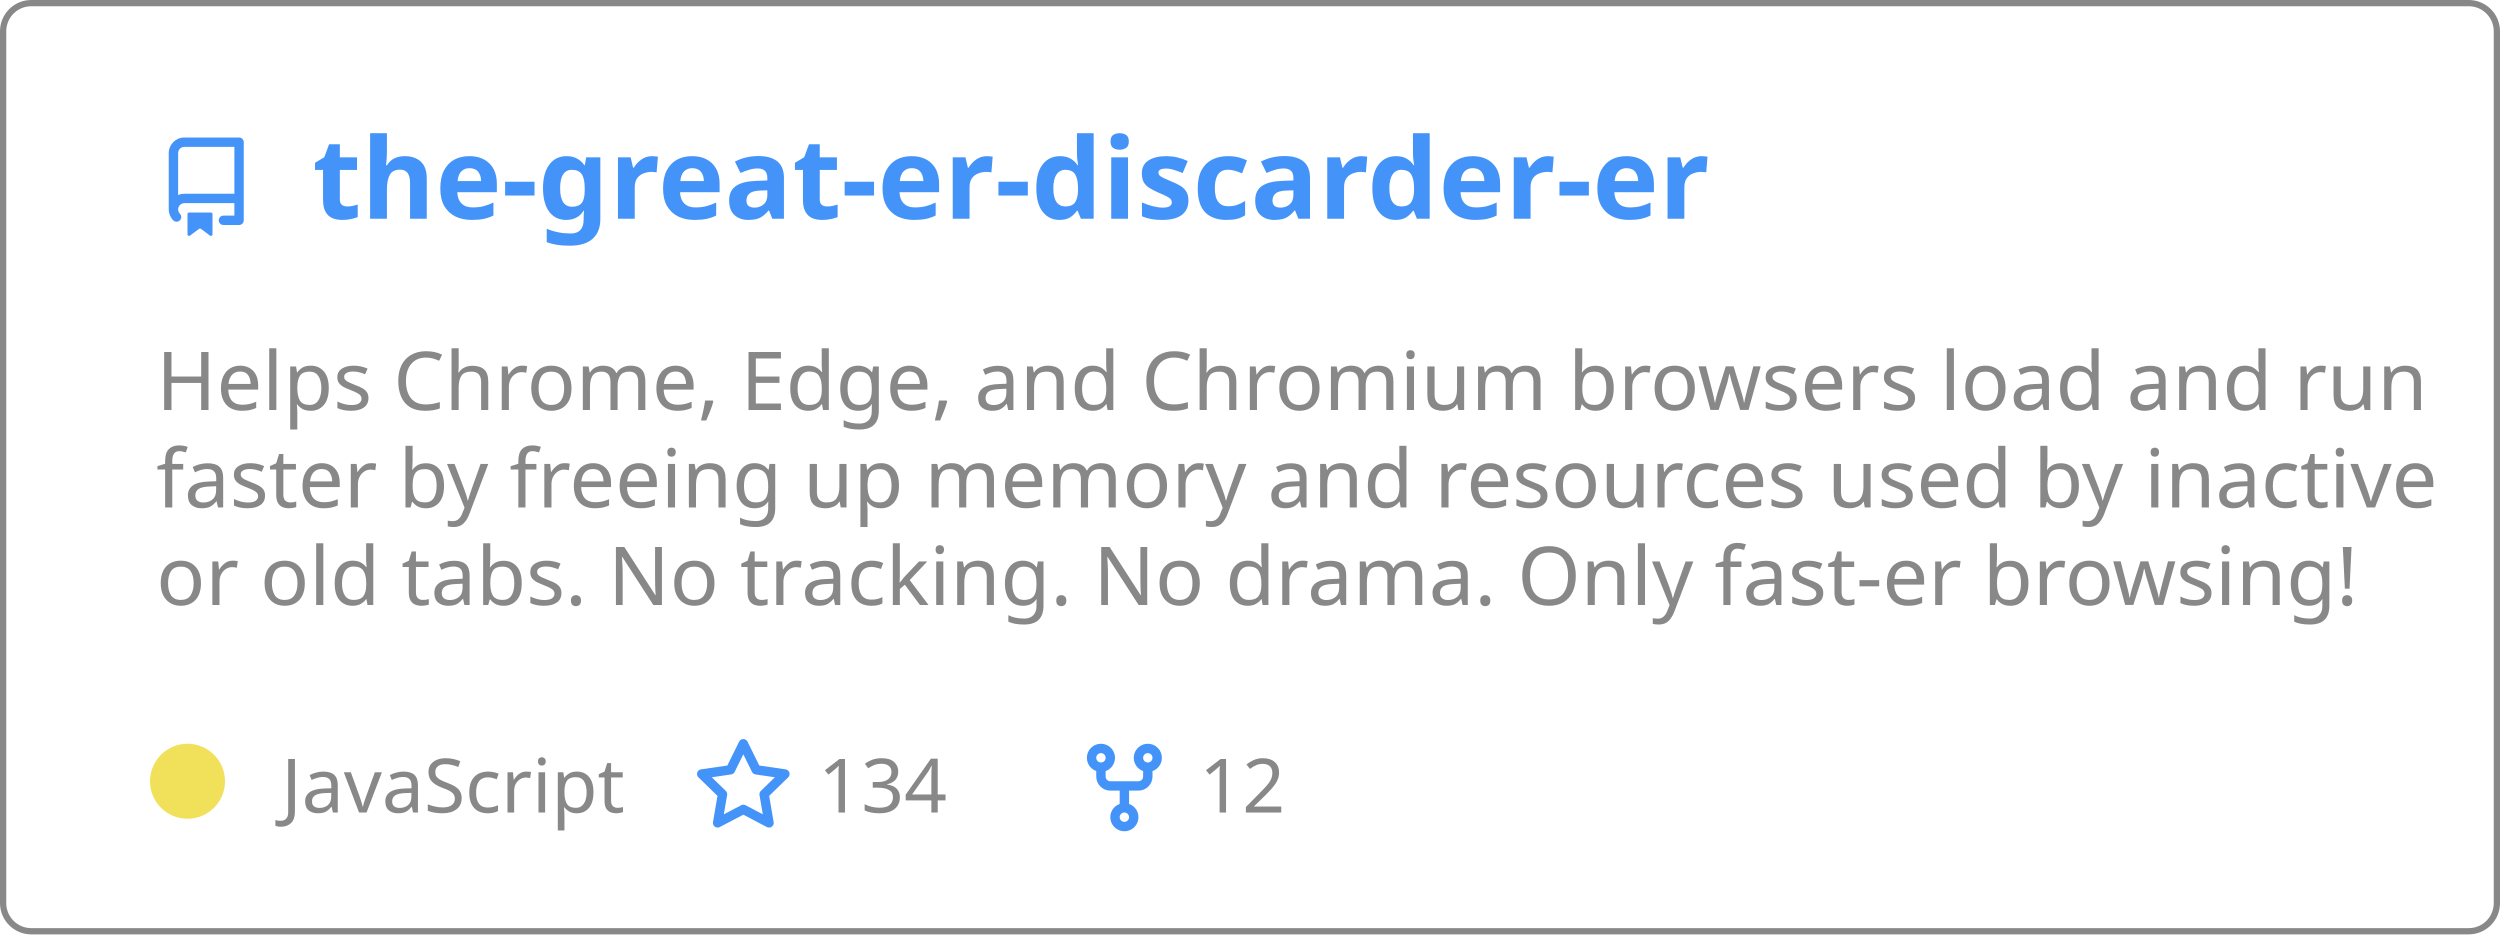
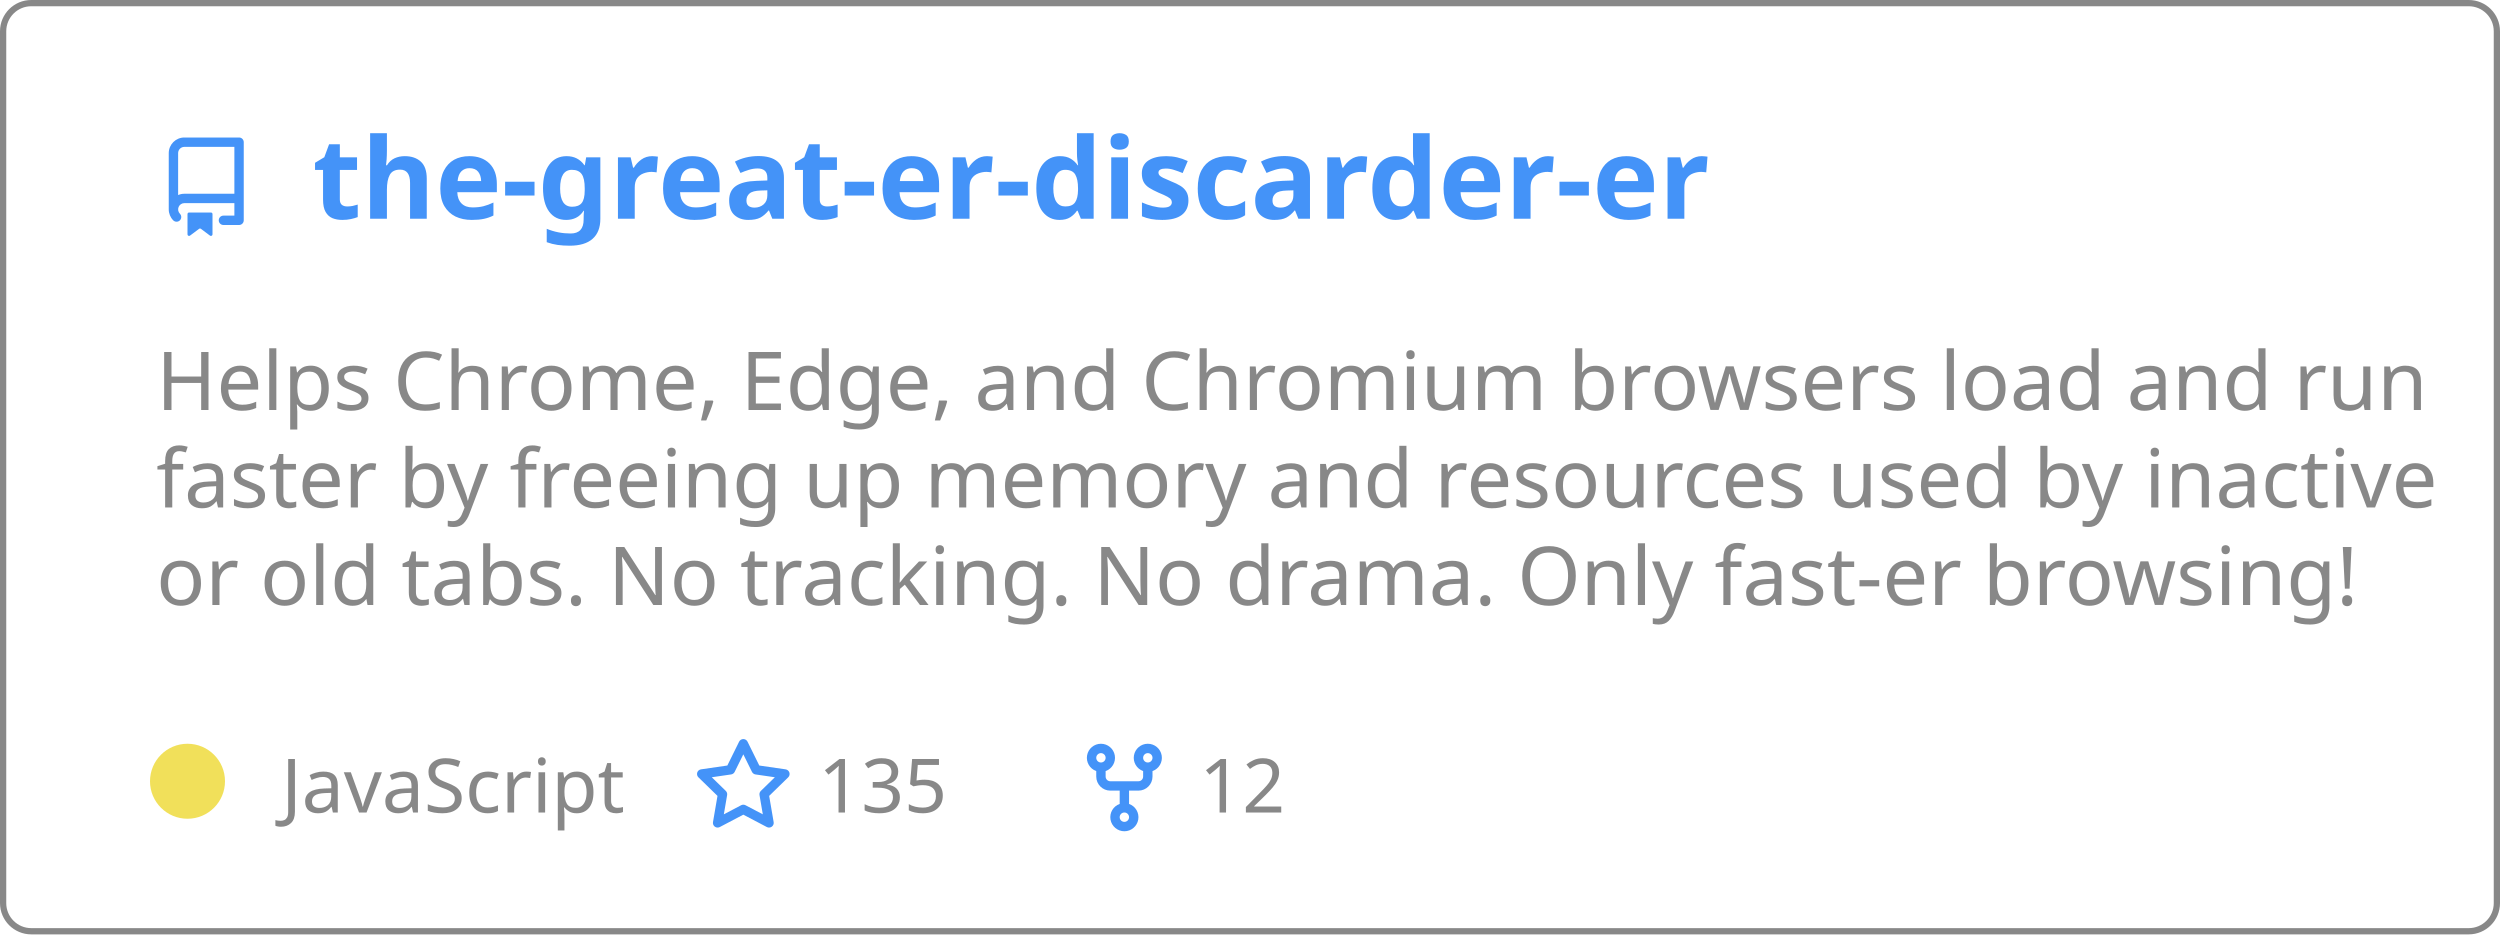
<svg xmlns="http://www.w3.org/2000/svg" width="400" height="150" viewBox="0 0 400 150" fill="none" role="img" aria-labelledby="descId">
  <style>
          .header {
            font: 600 18px 'Segoe UI', Ubuntu, Sans-Serif;
            fill: #4493F8;
            animation: fadeInAnimation 0.8s ease-in-out forwards;
          }
          @supports(-moz-appearance: auto) {
            /* Selector detects Firefox */
            .header { font-size: 15.5px; }
          }
          
    .description { font: 400 13px 'Segoe UI', Ubuntu, Sans-Serif; fill: #888888 }
    .gray { font: 400 12px 'Segoe UI', Ubuntu, Sans-Serif; fill: #888888 }
    .icon { fill: #4493F8 }
    .badge { font: 600 11px 'Segoe UI', Ubuntu, Sans-Serif; }
    .badge rect { opacity: 0.2 }
  

          
      /* Animations */
      @keyframes scaleInAnimation {
        from {
          transform: translate(-5px, 5px) scale(0);
        }
        to {
          transform: translate(-5px, 5px) scale(1);
        }
      }
      @keyframes fadeInAnimation {
        from {
          opacity: 0;
        }
        to {
          opacity: 1;
        }
      }
    
          * { animation-duration: 0s !important; animation-delay: 0s !important; }
        </style>
  <rect data-testid="card-bg" x="0.5" y="0.5" rx="4.5" height="99%" stroke="#888888" width="399" fill="#ffffff00" stroke-opacity="1" />
  <g data-testid="card-title" transform="translate(25, 35)">
    <g transform="translate(0, 0)">
      <svg class="icon" x="0" y="-13" viewBox="0 0 16 16" version="1.1" width="16" height="16">
        <path fill-rule="evenodd" d="M2 2.5A2.5 2.5 0 014.5 0h8.75a.75.75 0 01.75.75v12.5a.75.75 0 01-.75.75h-2.5a.75.75 0 110-1.5h1.75v-2h-8a1 1 0 00-.714 1.7.75.75 0 01-1.072 1.05A2.495 2.495 0 012 11.5v-9zm10.5-1V9h-8c-.356 0-.694.074-1 .208V2.5a1 1 0 011-1h8zM5 12.25v3.25a.25.25 0 00.4.2l1.45-1.087a.25.25 0 01.3 0L8.6 15.7a.25.25 0 00.4-.2v-3.25a.25.25 0 00-.25-.25h-3.5a.25.25 0 00-.25.25z" />
      </svg>
    </g>
    <g transform="translate(25, 0)">
      <text x="0" y="0" class="header" data-testid="header">the-great-er-discarder-er</text>
    </g>
  </g>
  <g data-testid="main-card-body" transform="translate(0, 55)">
    <text class="description" x="25" y="-5">
      <tspan dy="1.2em" x="25">Helps Chrome, Edge, and Chromium browsers load and run</tspan>
      <tspan dy="1.2em" x="25">faster by freeing up memory and resources used by inactive</tspan>
      <tspan dy="1.2em" x="25">or old tabs. No tracking. No drama.  Only fast-er browsing!</tspan>
    </text>
    <g transform="translate(30, 75)">
      <g transform="translate(0, 0)">
        <g data-testid="primary-lang">
          <circle data-testid="lang-color" cx="0" cy="-5" r="6" fill="#f1e05a" />
          <text data-testid="lang-name" class="gray" x="15">JavaScript</text>
        </g>
      </g>
      <g transform="translate(80.93125, 0)">
        <g transform="translate(0, 0)">
          <svg class="icon" y="-12" viewBox="0 0 16 16" version="1.1" width="16" height="16">
            <path fill-rule="evenodd" d="M8 .25a.75.75 0 01.673.418l1.882 3.815 4.21.612a.75.75 0 01.416 1.279l-3.046 2.97.719 4.192a.75.75 0 01-1.088.791L8 12.347l-3.766 1.98a.75.75 0 01-1.088-.79l.72-4.194L.818 6.374a.75.75 0 01.416-1.28l4.21-.611L7.327.668A.75.75 0 018 .25zm0 2.445L6.615 5.5a.75.75 0 01-.564.41l-3.097.45 2.24 2.184a.75.75 0 01.216.664l-.528 3.084 2.769-1.456a.75.75 0 01.698 0l2.77 1.456-.53-3.084a.75.75 0 01.216-.664l2.24-2.183-3.096-.45a.75.75 0 01-.564-.41L8 2.694v.001z" />
          </svg>
        </g>
        <g transform="translate(20, 0)">
          <text data-testid="stargazers" class="gray">
-         134
+         135
      </text>
        </g>
      </g>
      <g transform="translate(141.9, 0)">
        <g transform="translate(0, 0)">
          <svg class="icon" y="-12" viewBox="0 0 16 16" version="1.1" width="16" height="16">
            <path fill-rule="evenodd" d="M5 3.25a.75.75 0 11-1.5 0 .75.75 0 011.5 0zm0 2.122a2.25 2.25 0 10-1.5 0v.878A2.25 2.25 0 005.75 8.5h1.5v2.128a2.251 2.251 0 101.5 0V8.5h1.5a2.25 2.25 0 002.25-2.25v-.878a2.25 2.25 0 10-1.5 0v.878a.75.75 0 01-.75.75h-4.5A.75.75 0 015 6.25v-.878zm3.75 7.378a.75.75 0 11-1.5 0 .75.75 0 011.5 0zm3-8.75a.75.75 0 100-1.5.75.75 0 000 1.5z" />
          </svg>
        </g>
        <g transform="translate(20, 0)">
          <text data-testid="forkcount" class="gray">
        12
      </text>
        </g>
      </g>
    </g>
  </g>
</svg>
